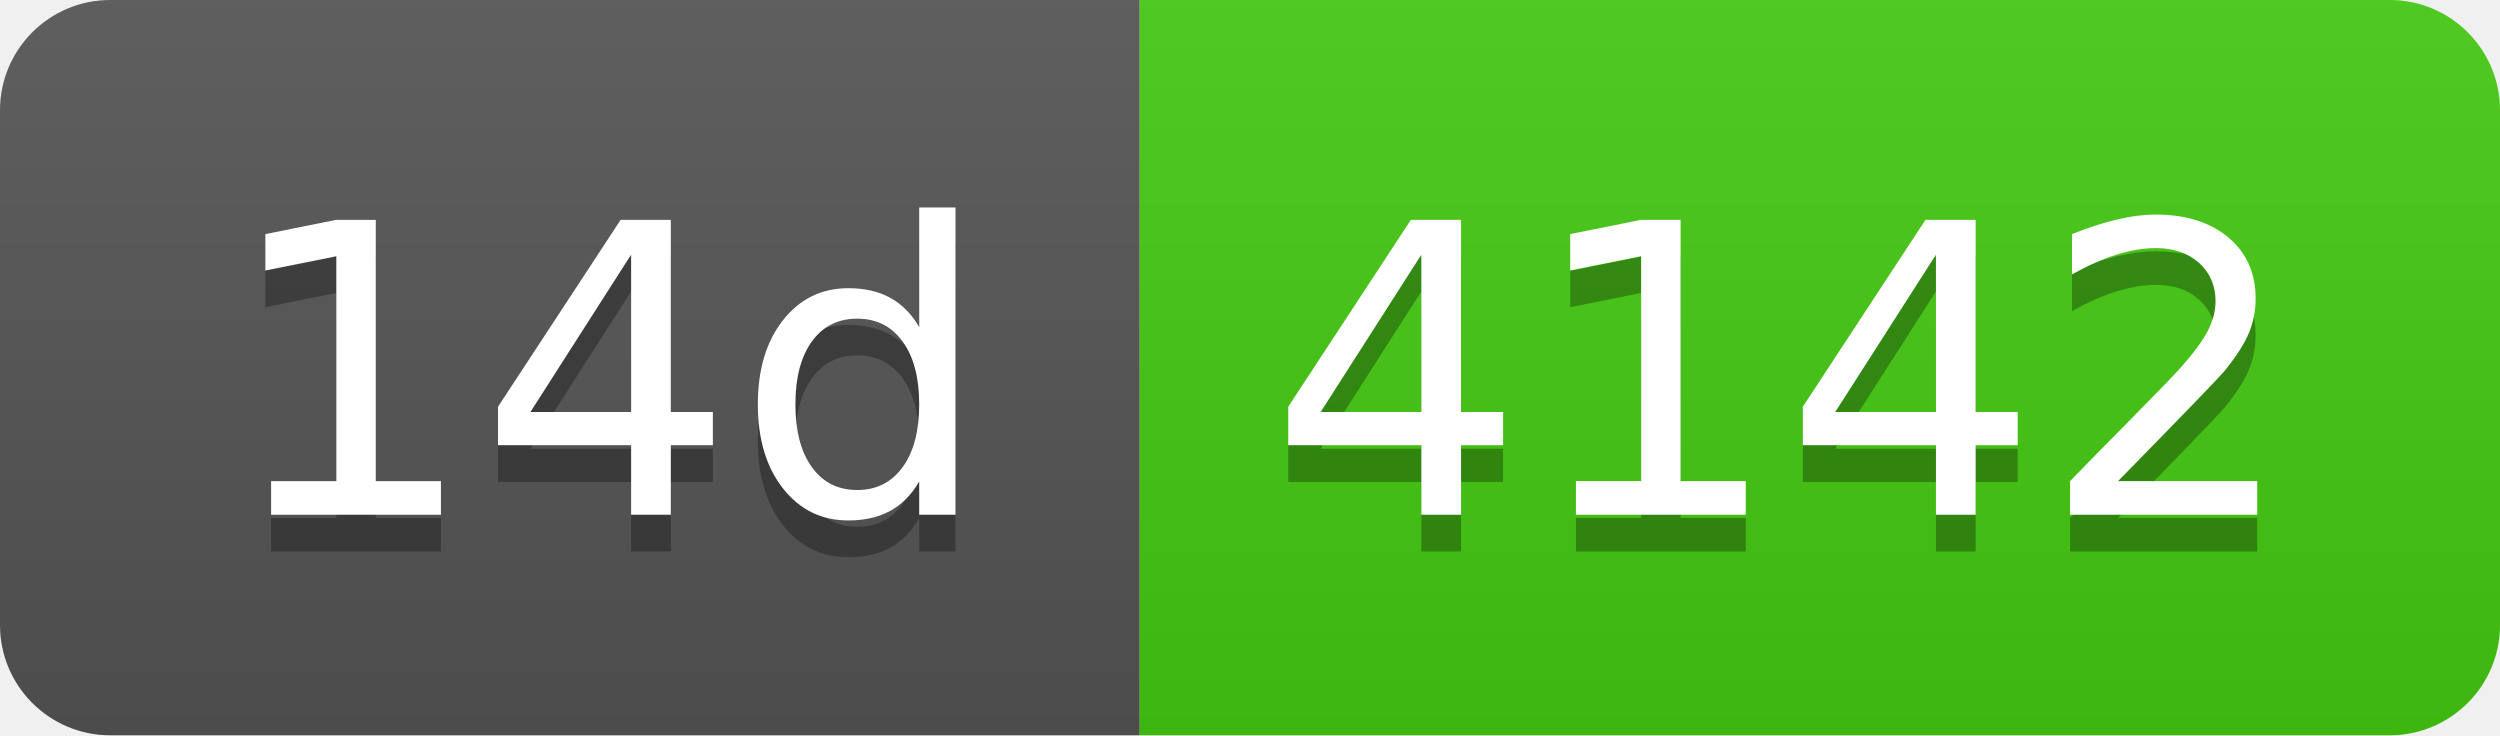
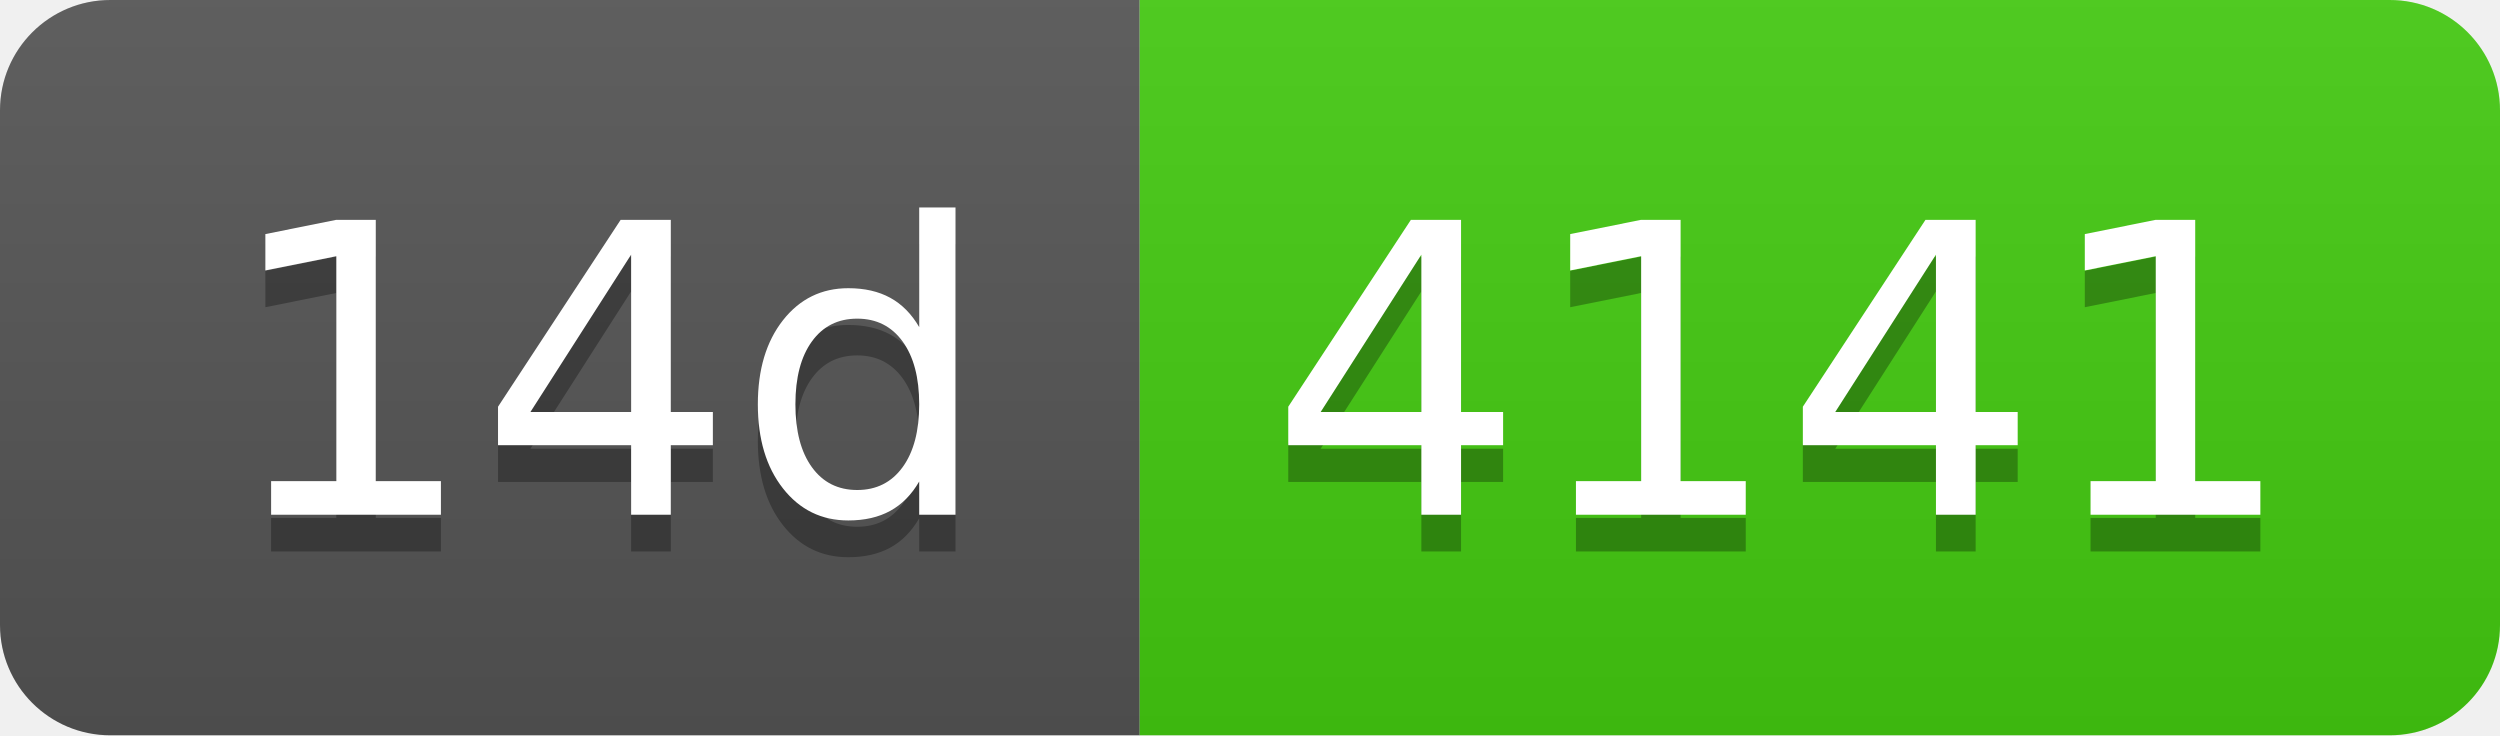
- <svg xmlns="http://www.w3.org/2000/svg" width="68" height="20" role="img" aria-label="14d: 4142">
+ <svg xmlns="http://www.w3.org/2000/svg" width="68" height="20" role="img" aria-label="14d: 4141">
  <linearGradient id="s" x2="0" y2="100%">
    <stop offset="0" stop-color="#bbb" stop-opacity=".1" />
    <stop offset="1" stop-opacity=".1" />
  </linearGradient>
  <clipPath id="r">
    <rect width="68" height="20" rx="3" fill="#fff" />
  </clipPath>
  <g clip-path="url(#r)">
    <rect width="31" height="20" fill="#555" />
    <rect x="31" width="37" height="20" fill="#4c1" />
    <rect width="68" height="20" fill="url(#s)" />
  </g>
  <g fill="#fff" text-anchor="middle" font-family="Verdana,Geneva,DejaVu Sans,sans-serif" text-rendering="geometricPrecision" font-size="110">
    <text aria-hidden="true" x="165" y="150" fill="#010101" fill-opacity=".3" transform="scale(.1)" textLength="210">14d</text>
    <text x="165" y="140" transform="scale(.1)" fill="#fff" textLength="210">14d</text>
-     <text aria-hidden="true" x="485" y="150" fill="#010101" fill-opacity=".3" transform="scale(.1)" textLength="270">4142</text>
-     <text x="485" y="140" transform="scale(.1)" fill="#fff" textLength="270">4142</text>
+     <text aria-hidden="true" x="485" y="150" fill="#010101" fill-opacity=".3" transform="scale(.1)" textLength="270">4141</text>
+     <text x="485" y="140" transform="scale(.1)" fill="#fff" textLength="270">4141</text>
  </g>
</svg>
